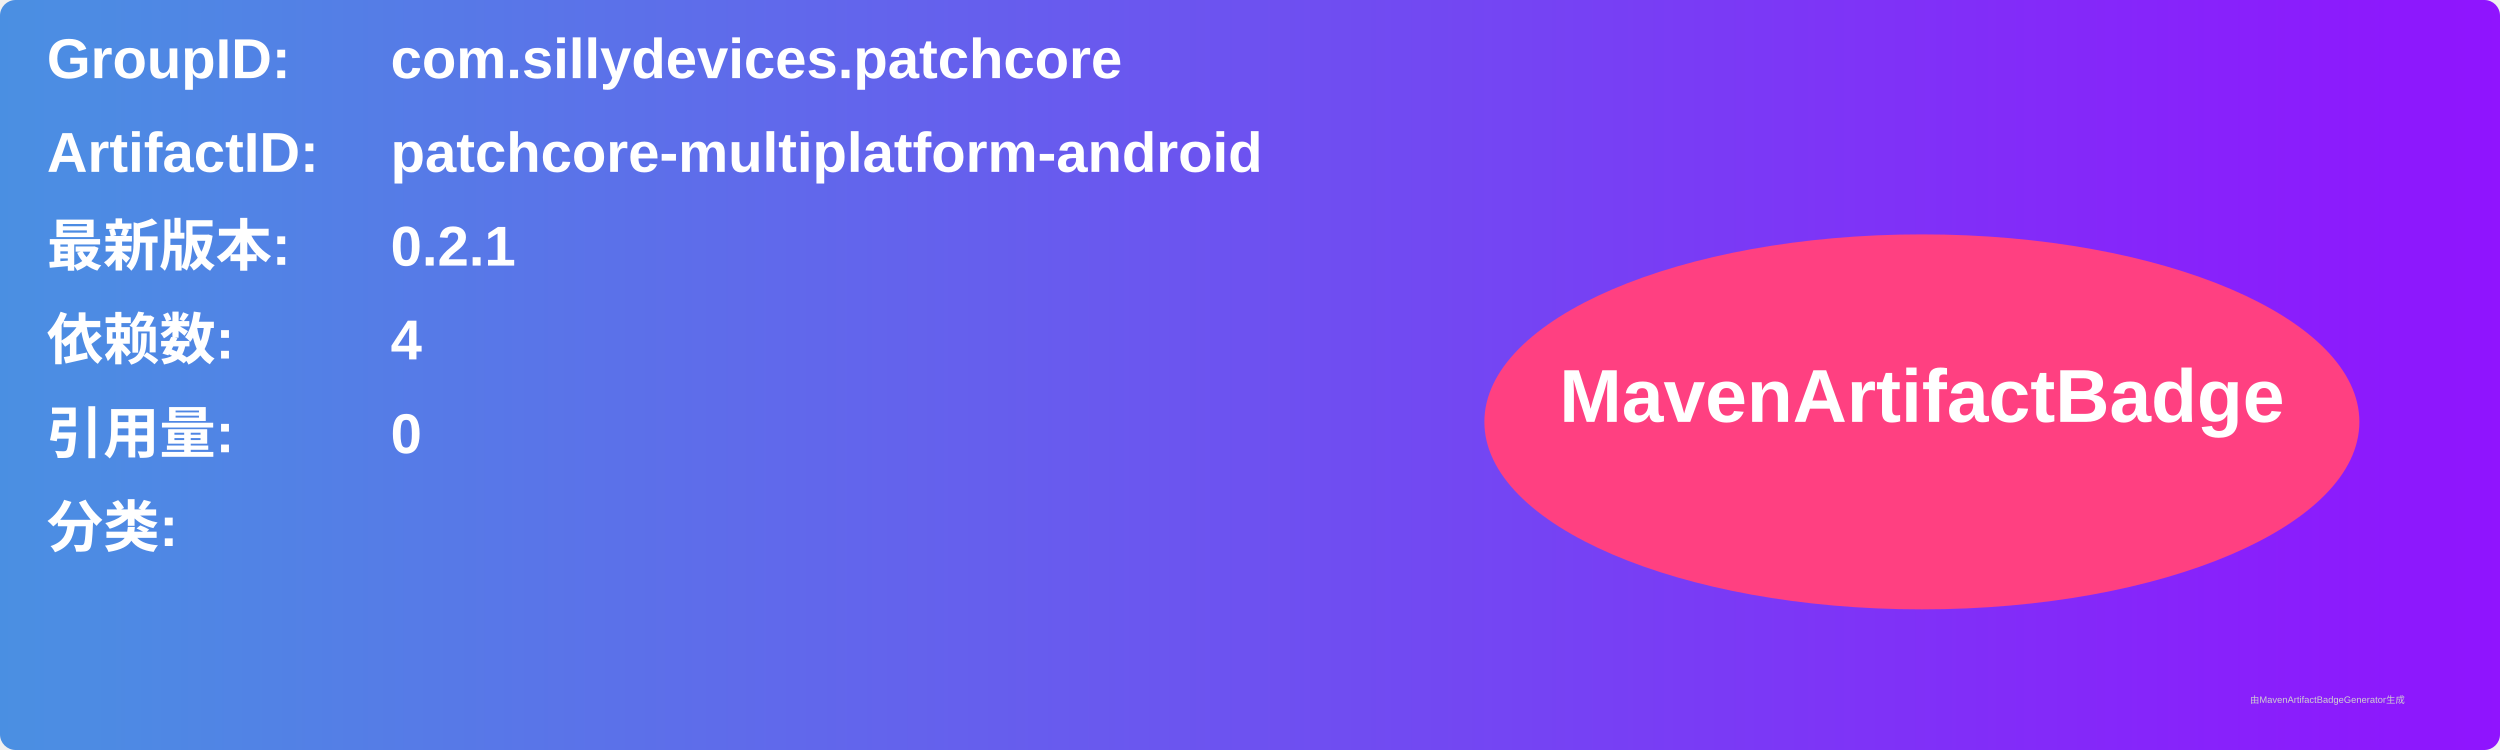
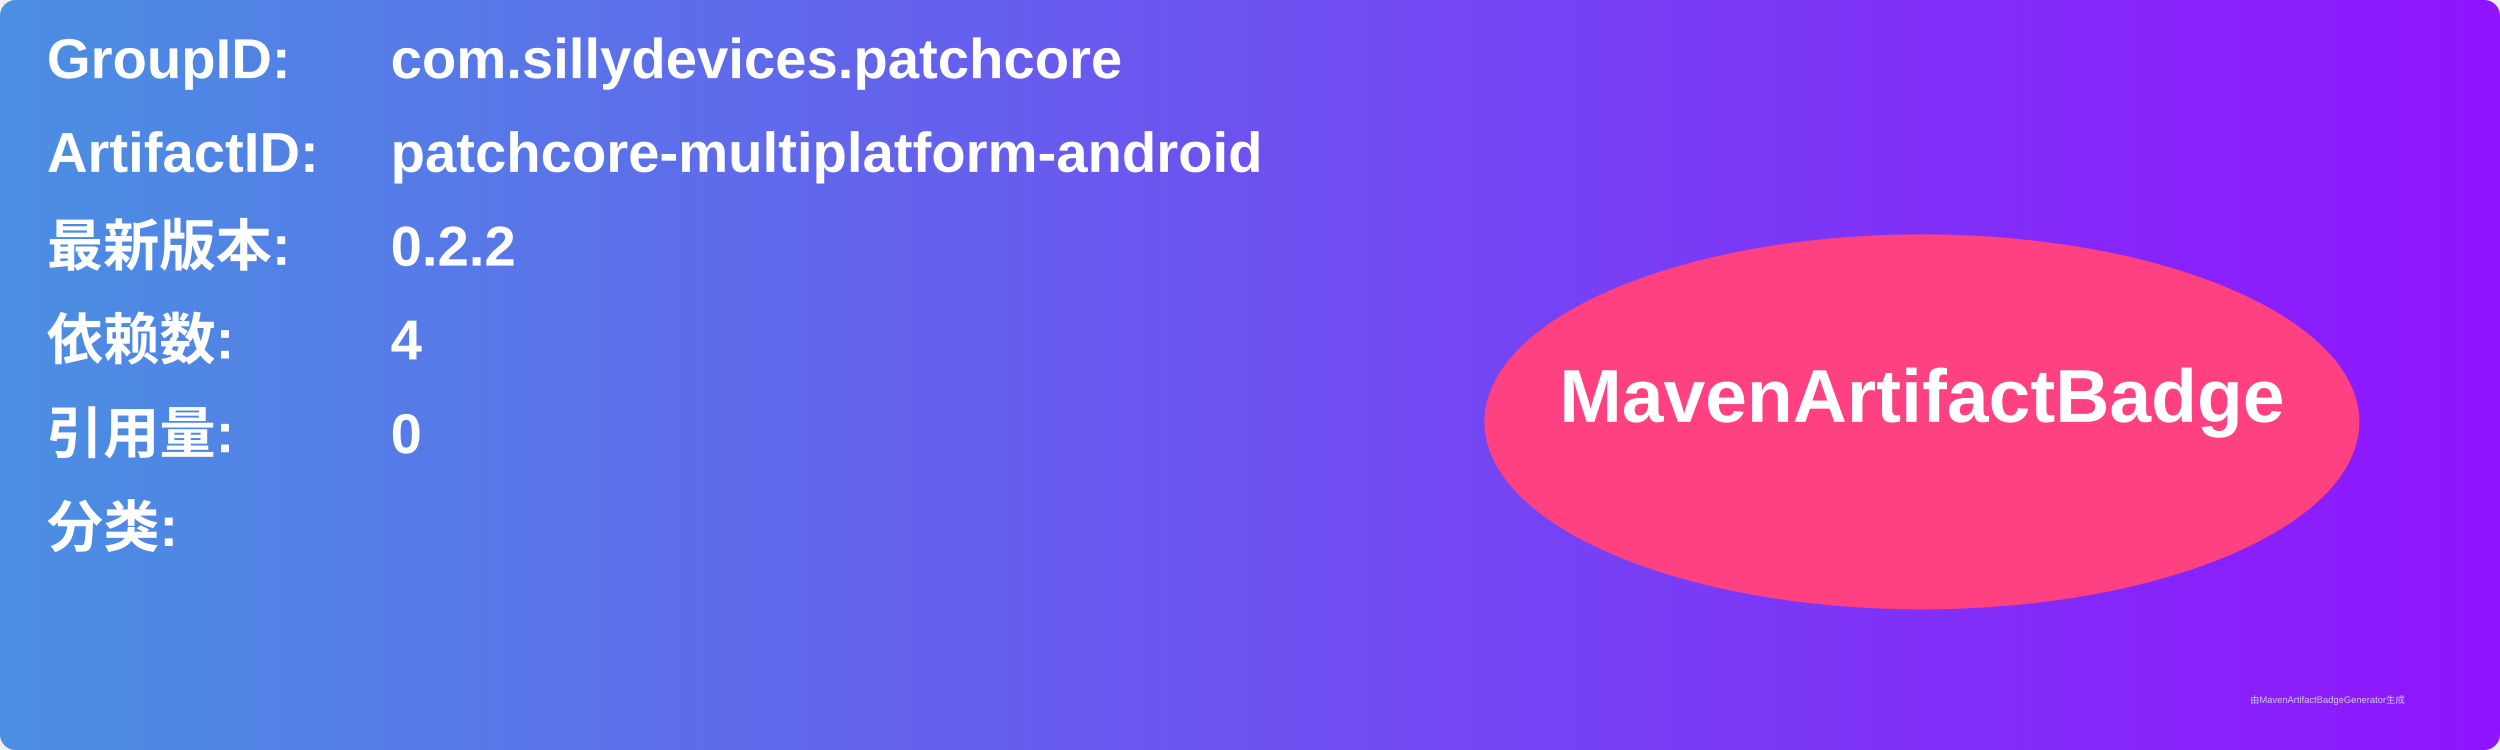
<svg xmlns="http://www.w3.org/2000/svg" width="800" height="240" viewBox="0 0 800 240">
  <linearGradient id="grad" x1="0%" y1="0%" x2="100%" y2="0%">
    <stop offset="0%" stop-color="#4a90e2" />
    <stop offset="100%" stop-color="#9013fe" />
  </linearGradient>
  <rect width="100%" height="100%" rx="5" ry="5" fill="url(#grad)" />
  <g transform="translate(15, 15)">
    <text x="0" y="10" font-family="Arial" font-size="18" fill="white" font-weight="bold" width="260">GroupID:</text>
    <text x="110" y="10" font-family="Arial" font-size="18" fill="white" font-weight="bold" width="460">com.sillydevices.patchcore</text>
    <text x="0" y="40" font-family="Arial" font-size="18" fill="white" font-weight="bold" width="260">ArtifactID:</text>
    <text x="110" y="40" font-family="Arial" font-size="18" fill="white" font-weight="bold" width="460">patchcore-multiplatform-android</text>
    <text x="0" y="70" font-family="Arial" font-size="18" fill="white" font-weight="bold">最新版本:</text>
    <text x="110" y="70" font-family="Arial" font-size="18" fill="white" font-weight="bold">
-       <tspan font-weight="bold">0.2.1</tspan>
+       <tspan font-weight="bold">0.2.2</tspan>
    </text>
    <text x="0" y="100" font-family="Arial" font-size="18" fill="white" font-weight="bold">依赖数: </text>
    <text x="110" y="100" font-family="Arial" font-size="18" fill="white">
      <tspan font-weight="bold">4</tspan>
    </text>
    <text x="0" y="130" font-family="Arial" font-size="18" fill="white" font-weight="bold">引用量: </text>
    <text x="110" y="130" font-family="Arial" font-size="18" fill="white">
      <tspan font-weight="bold">0</tspan>
    </text>
    <text x="0" y="160" font-family="Arial" font-size="18" fill="white" font-weight="bold">分类:</text>
    <text x="10" y="190" font-family="Arial" font-size="10" fill="white">
      <tspan font-weight="bold" />
    </text>
    <ellipse cx="600" cy="120" rx="140" ry="60" fill="#ff4081" />
    <text x="600" y="120" text-anchor="middle" font-family="Arial" font-size="24" fill="white" font-weight="bold">MavenArtifactBadge</text>
  </g>
  <text x="720" y="225" font-family="Arial" font-size="3" fill="#d0d0d0">由MavenArtifactBadgeGenerator生成</text>
</svg>
